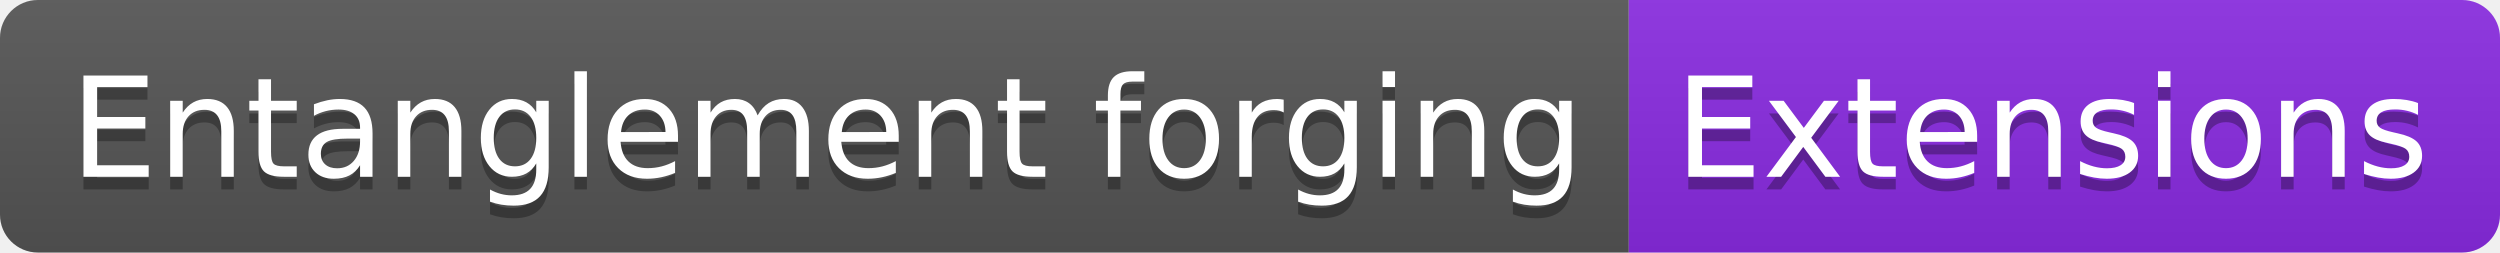
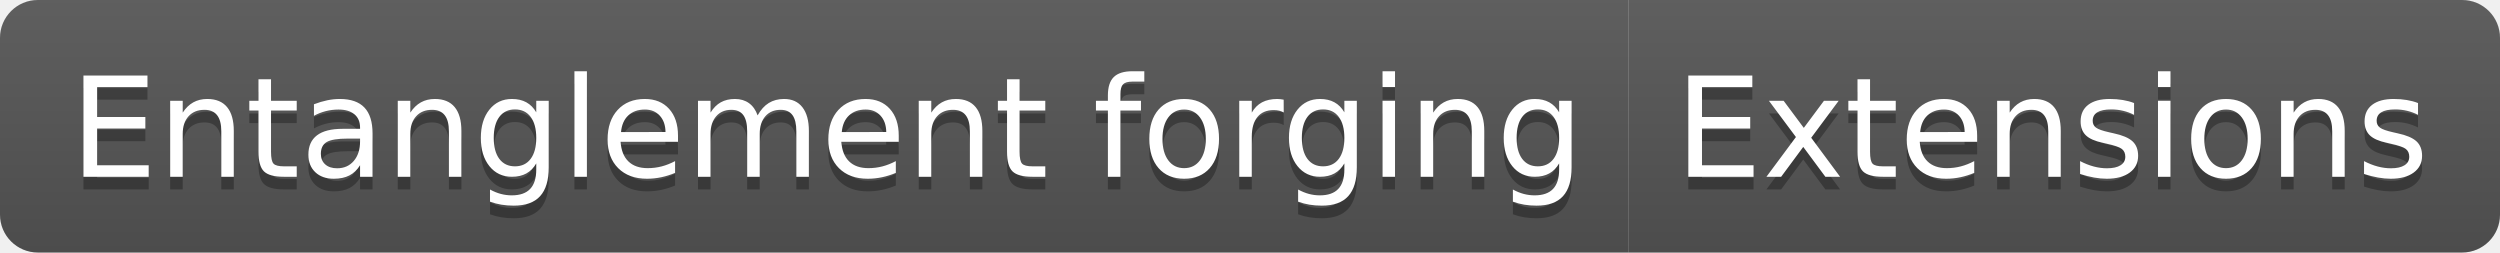
<svg xmlns="http://www.w3.org/2000/svg" width="198" height="20" role="img" aria-label="Entanglement forging: Extensions">
  <linearGradient id="s" x2="0" y2="100%">
    <stop offset="0" stop-color="#bbb" stop-opacity=".1" />
    <stop offset="1" stop-opacity=".1" />
  </linearGradient>
  <clipPath id="r">
    <rect width="198" height="20" rx="3" fill="#fff" />
  </clipPath>
  <g clip-path="url(#r)">
    <rect width="129" height="20" fill="#555" />
-     <rect x="129" width="69" height="20" fill="blueviolet" />
+     <rect x="129" width="69" height="20" fill="#555" />
    <rect width="198" height="20" fill="url(#s)" />
  </g>
  <g fill="#fff" text-anchor="middle" font-family="Verdana,Geneva,DejaVu Sans,sans-serif" text-rendering="geometricPrecision" font-size="110">
    <text aria-hidden="true" x="655" y="150" fill="#010101" fill-opacity=".3" transform="scale(.1)" textLength="1190">Entanglement forging</text>
    <text x="655" y="140" transform="scale(.1)" fill="#fff" textLength="1190">Entanglement forging</text>
    <text aria-hidden="true" x="1625" y="150" fill="#010101" fill-opacity=".3" transform="scale(.1)" textLength="590">Extensions</text>
    <text x="1625" y="140" transform="scale(.1)" fill="#fff" textLength="590">Extensions</text>
  </g>
</svg>
